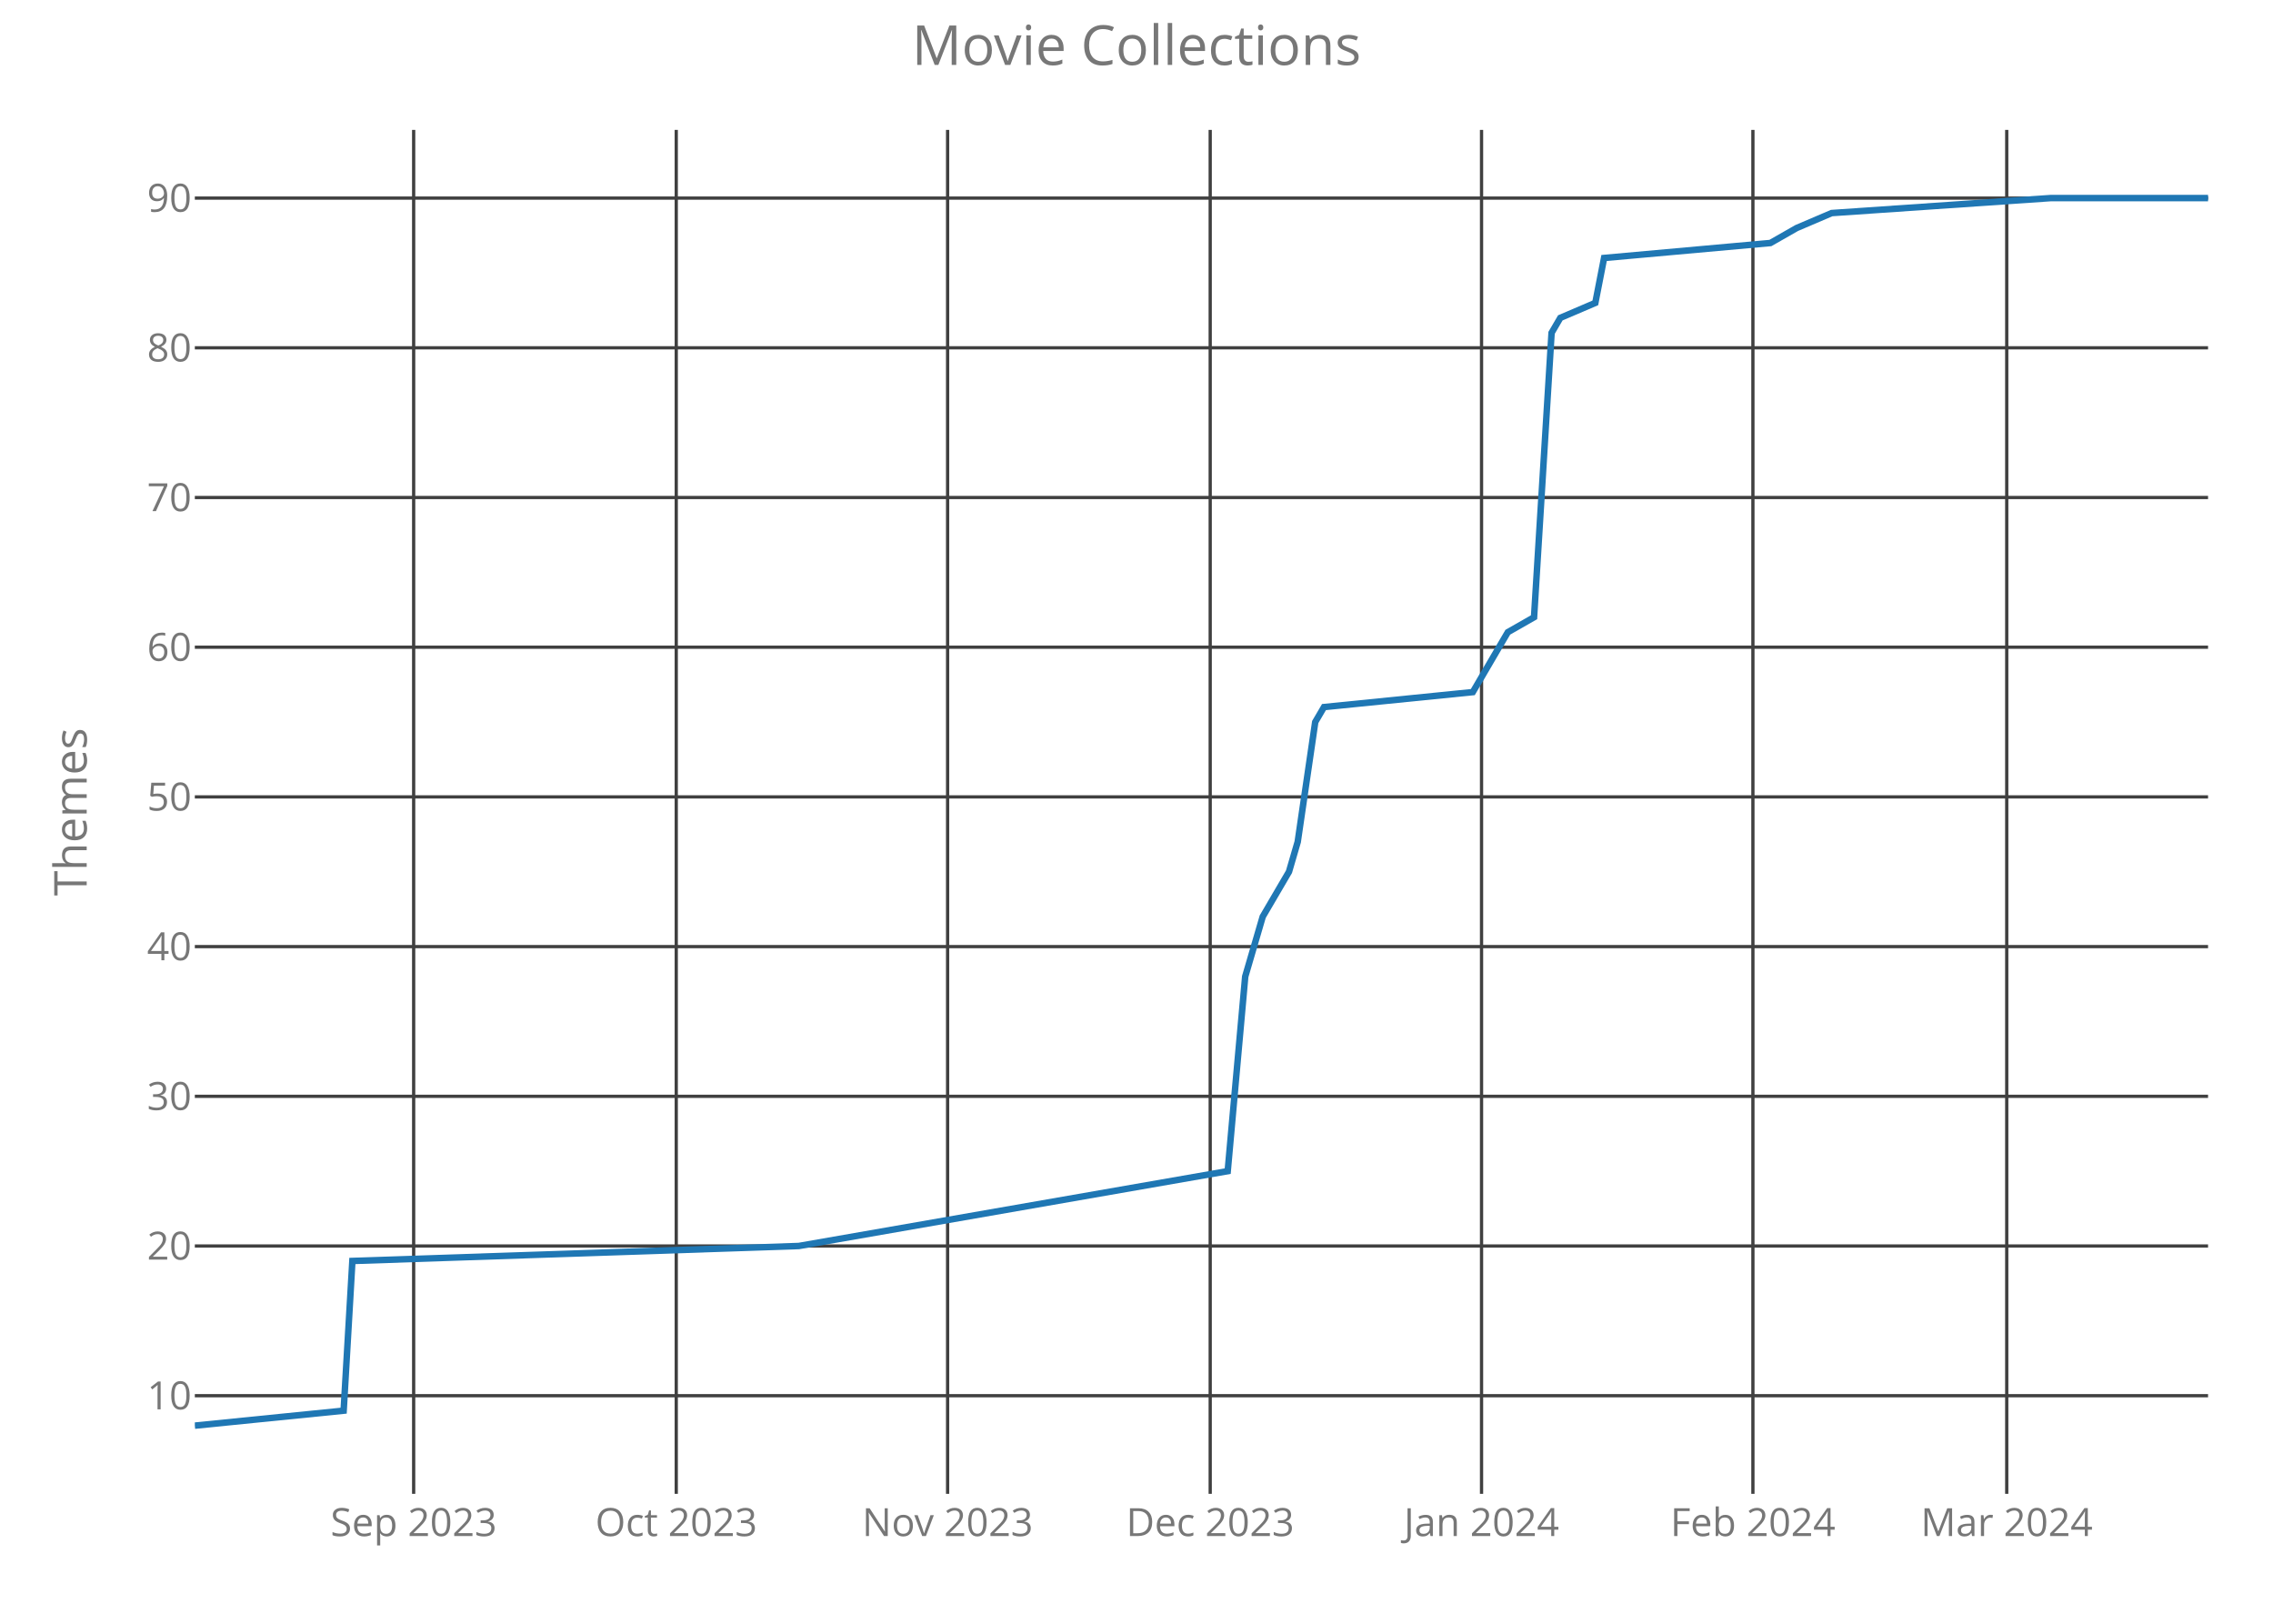
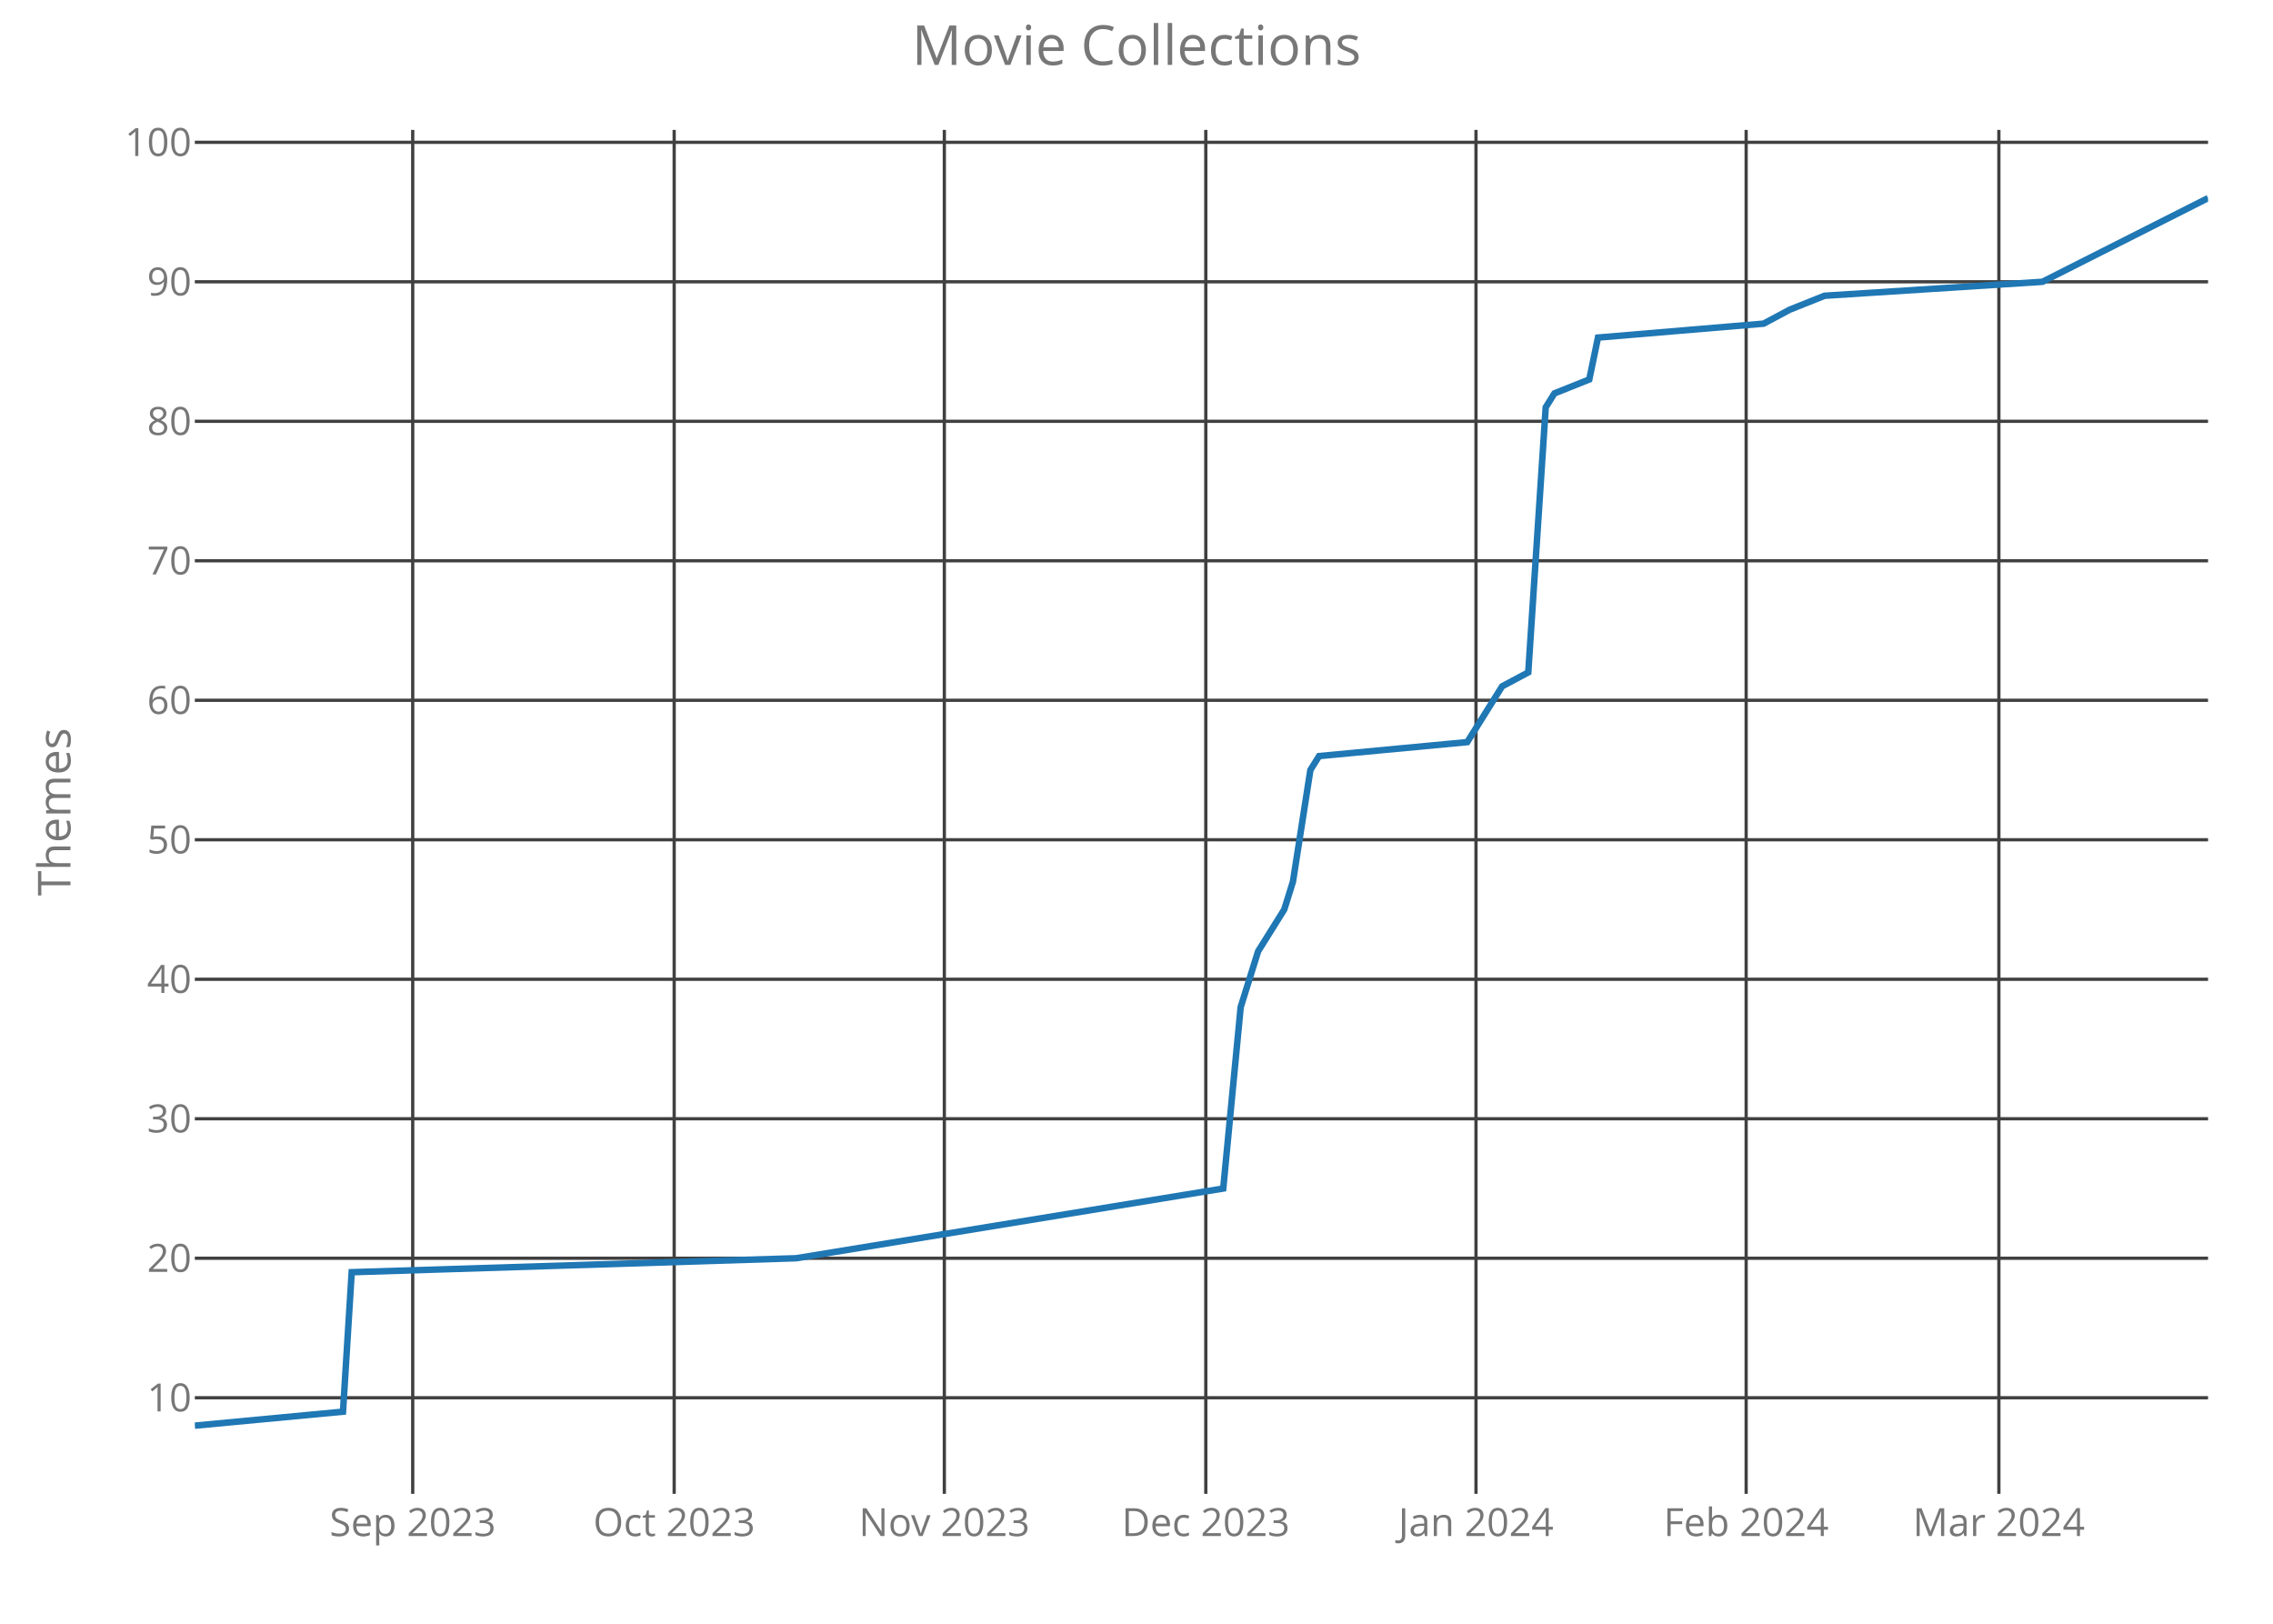
<svg xmlns="http://www.w3.org/2000/svg" class="main-svg" width="700" height="500" style="" viewBox="0 0 700 500">
  <rect x="0" y="0" width="700" height="500" style="fill: rgb(0, 0, 0); fill-opacity: 0;" />
-   <defs id="defs-0a4b95">
+   <defs id="defs-b21219">
    <g class="clips">
-       <clipPath id="clip0a4b95xyplot" class="plotclip">
+       <clipPath id="clipb21219xyplot" class="plotclip">
        <rect width="620" height="420" />
      </clipPath>
-       <clipPath class="axesclip" id="clip0a4b95x">
+       <clipPath class="axesclip" id="clipb21219x">
        <rect x="60" y="0" width="620" height="500" />
      </clipPath>
-       <clipPath class="axesclip" id="clip0a4b95y">
+       <clipPath class="axesclip" id="clipb21219y">
        <rect x="0" y="40" width="700" height="420" />
      </clipPath>
-       <clipPath class="axesclip" id="clip0a4b95xy">
+       <clipPath class="axesclip" id="clipb21219xy">
        <rect x="60" y="40" width="620" height="420" />
      </clipPath>
    </g>
    <g class="gradients" />
  </defs>
  <g class="bglayer">
    <rect class="bg" x="60" y="40" width="620" height="420" style="fill: rgb(0, 0, 0); fill-opacity: 0; stroke-width: 0;" />
  </g>
  <g class="layer-below">
    <g class="imagelayer" />
    <g class="shapelayer" />
  </g>
  <g class="cartesianlayer">
    <g class="subplot xy">
      <g class="layer-subplot">
        <g class="shapelayer" />
        <g class="imagelayer" />
      </g>
      <g class="gridlayer">
        <g class="x">
-           <path class="xgrid crisp" transform="translate(127.39,0)" d="M0,40v420" style="stroke: rgb(64, 64, 64); stroke-opacity: 1; stroke-width: 1px;" />
-           <path class="xgrid crisp" transform="translate(208.26,0)" d="M0,40v420" style="stroke: rgb(64, 64, 64); stroke-opacity: 1; stroke-width: 1px;" />
-           <path class="xgrid crisp" transform="translate(291.83,0)" d="M0,40v420" style="stroke: rgb(64, 64, 64); stroke-opacity: 1; stroke-width: 1px;" />
-           <path class="xgrid crisp" transform="translate(372.7,0)" d="M0,40v420" style="stroke: rgb(64, 64, 64); stroke-opacity: 1; stroke-width: 1px;" />
-           <path class="xgrid crisp" transform="translate(456.26,0)" d="M0,40v420" style="stroke: rgb(64, 64, 64); stroke-opacity: 1; stroke-width: 1px;" />
-           <path class="xgrid crisp" transform="translate(539.83,0)" d="M0,40v420" style="stroke: rgb(64, 64, 64); stroke-opacity: 1; stroke-width: 1px;" />
-           <path class="xgrid crisp" transform="translate(618,0)" d="M0,40v420" style="stroke: rgb(64, 64, 64); stroke-opacity: 1; stroke-width: 1px;" />
+           <path class="xgrid crisp" transform="translate(127.1,0)" d="M0,40v420" style="stroke: rgb(64, 64, 64); stroke-opacity: 1; stroke-width: 1px;" />
+           <path class="xgrid crisp" transform="translate(207.62,0)" d="M0,40v420" style="stroke: rgb(64, 64, 64); stroke-opacity: 1; stroke-width: 1px;" />
+           <path class="xgrid crisp" transform="translate(290.82,0)" d="M0,40v420" style="stroke: rgb(64, 64, 64); stroke-opacity: 1; stroke-width: 1px;" />
+           <path class="xgrid crisp" transform="translate(371.34,0)" d="M0,40v420" style="stroke: rgb(64, 64, 64); stroke-opacity: 1; stroke-width: 1px;" />
+           <path class="xgrid crisp" transform="translate(454.55,0)" d="M0,40v420" style="stroke: rgb(64, 64, 64); stroke-opacity: 1; stroke-width: 1px;" />
+           <path class="xgrid crisp" transform="translate(537.75,0)" d="M0,40v420" style="stroke: rgb(64, 64, 64); stroke-opacity: 1; stroke-width: 1px;" />
+           <path class="xgrid crisp" transform="translate(615.58,0)" d="M0,40v420" style="stroke: rgb(64, 64, 64); stroke-opacity: 1; stroke-width: 1px;" />
        </g>
        <g class="y">
-           <path class="ygrid crisp" transform="translate(0,429.78)" d="M60,0h620" style="stroke: rgb(64, 64, 64); stroke-opacity: 1; stroke-width: 1px;" />
-           <path class="ygrid crisp" transform="translate(0,383.68)" d="M60,0h620" style="stroke: rgb(64, 64, 64); stroke-opacity: 1; stroke-width: 1px;" />
-           <path class="ygrid crisp" transform="translate(0,337.59)" d="M60,0h620" style="stroke: rgb(64, 64, 64); stroke-opacity: 1; stroke-width: 1px;" />
-           <path class="ygrid crisp" transform="translate(0,291.49)" d="M60,0h620" style="stroke: rgb(64, 64, 64); stroke-opacity: 1; stroke-width: 1px;" />
-           <path class="ygrid crisp" transform="translate(0,245.39)" d="M60,0h620" style="stroke: rgb(64, 64, 64); stroke-opacity: 1; stroke-width: 1px;" />
-           <path class="ygrid crisp" transform="translate(0,199.29)" d="M60,0h620" style="stroke: rgb(64, 64, 64); stroke-opacity: 1; stroke-width: 1px;" />
-           <path class="ygrid crisp" transform="translate(0,153.2)" d="M60,0h620" style="stroke: rgb(64, 64, 64); stroke-opacity: 1; stroke-width: 1px;" />
-           <path class="ygrid crisp" transform="translate(0,107.1)" d="M60,0h620" style="stroke: rgb(64, 64, 64); stroke-opacity: 1; stroke-width: 1px;" />
-           <path class="ygrid crisp" transform="translate(0,61)" d="M60,0h620" style="stroke: rgb(64, 64, 64); stroke-opacity: 1; stroke-width: 1px;" />
+           <path class="ygrid crisp" transform="translate(0,430.41)" d="M60,0h620" style="stroke: rgb(64, 64, 64); stroke-opacity: 1; stroke-width: 1px;" />
+           <path class="ygrid crisp" transform="translate(0,387.45)" d="M60,0h620" style="stroke: rgb(64, 64, 64); stroke-opacity: 1; stroke-width: 1px;" />
+           <path class="ygrid crisp" transform="translate(0,344.5)" d="M60,0h620" style="stroke: rgb(64, 64, 64); stroke-opacity: 1; stroke-width: 1px;" />
+           <path class="ygrid crisp" transform="translate(0,301.55)" d="M60,0h620" style="stroke: rgb(64, 64, 64); stroke-opacity: 1; stroke-width: 1px;" />
+           <path class="ygrid crisp" transform="translate(0,258.59)" d="M60,0h620" style="stroke: rgb(64, 64, 64); stroke-opacity: 1; stroke-width: 1px;" />
+           <path class="ygrid crisp" transform="translate(0,215.64)" d="M60,0h620" style="stroke: rgb(64, 64, 64); stroke-opacity: 1; stroke-width: 1px;" />
+           <path class="ygrid crisp" transform="translate(0,172.68)" d="M60,0h620" style="stroke: rgb(64, 64, 64); stroke-opacity: 1; stroke-width: 1px;" />
+           <path class="ygrid crisp" transform="translate(0,129.73)" d="M60,0h620" style="stroke: rgb(64, 64, 64); stroke-opacity: 1; stroke-width: 1px;" />
+           <path class="ygrid crisp" transform="translate(0,86.77)" d="M60,0h620" style="stroke: rgb(64, 64, 64); stroke-opacity: 1; stroke-width: 1px;" />
+           <path class="ygrid crisp" transform="translate(0,43.82)" d="M60,0h620" style="stroke: rgb(64, 64, 64); stroke-opacity: 1; stroke-width: 1px;" />
        </g>
      </g>
      <g class="zerolinelayer" />
      <path class="xlines-below crisp" d="M0,0" style="fill: none;" />
      <path class="ylines-below crisp" d="M0,0" style="fill: none;" />
      <g class="overlines-below" />
      <g class="xaxislayer-below">
        <g class="xtick">
-           <text text-anchor="middle" x="0" y="473" transform="translate(127.39,0)" style="font-family: 'Open Sans'; font-size: 12px; fill: rgb(119, 119, 119); fill-opacity: 1; white-space: pre;">Sep 2023</text>
+           <text text-anchor="middle" x="0" y="473" transform="translate(127.1,0)" style="font-family: 'Open Sans'; font-size: 12px; fill: rgb(119, 119, 119); fill-opacity: 1; white-space: pre;">Sep 2023</text>
        </g>
        <g class="xtick">
-           <text text-anchor="middle" x="0" y="473" transform="translate(208.26,0)" style="font-family: 'Open Sans'; font-size: 12px; fill: rgb(119, 119, 119); fill-opacity: 1; white-space: pre;">Oct 2023</text>
+           <text text-anchor="middle" x="0" y="473" transform="translate(207.62,0)" style="font-family: 'Open Sans'; font-size: 12px; fill: rgb(119, 119, 119); fill-opacity: 1; white-space: pre;">Oct 2023</text>
        </g>
        <g class="xtick">
-           <text text-anchor="middle" x="0" y="473" transform="translate(291.83,0)" style="font-family: 'Open Sans'; font-size: 12px; fill: rgb(119, 119, 119); fill-opacity: 1; white-space: pre;">Nov 2023</text>
+           <text text-anchor="middle" x="0" y="473" transform="translate(290.82,0)" style="font-family: 'Open Sans'; font-size: 12px; fill: rgb(119, 119, 119); fill-opacity: 1; white-space: pre;">Nov 2023</text>
        </g>
        <g class="xtick">
-           <text text-anchor="middle" x="0" y="473" transform="translate(372.7,0)" style="font-family: 'Open Sans'; font-size: 12px; fill: rgb(119, 119, 119); fill-opacity: 1; white-space: pre;">Dec 2023</text>
+           <text text-anchor="middle" x="0" y="473" transform="translate(371.34,0)" style="font-family: 'Open Sans'; font-size: 12px; fill: rgb(119, 119, 119); fill-opacity: 1; white-space: pre;">Dec 2023</text>
        </g>
        <g class="xtick">
-           <text text-anchor="middle" x="0" y="473" transform="translate(456.26,0)" style="font-family: 'Open Sans'; font-size: 12px; fill: rgb(119, 119, 119); fill-opacity: 1; white-space: pre;">Jan 2024</text>
+           <text text-anchor="middle" x="0" y="473" transform="translate(454.55,0)" style="font-family: 'Open Sans'; font-size: 12px; fill: rgb(119, 119, 119); fill-opacity: 1; white-space: pre;">Jan 2024</text>
        </g>
        <g class="xtick">
-           <text text-anchor="middle" x="0" y="473" transform="translate(539.83,0)" style="font-family: 'Open Sans'; font-size: 12px; fill: rgb(119, 119, 119); fill-opacity: 1; white-space: pre;">Feb 2024</text>
+           <text text-anchor="middle" x="0" y="473" transform="translate(537.75,0)" style="font-family: 'Open Sans'; font-size: 12px; fill: rgb(119, 119, 119); fill-opacity: 1; white-space: pre;">Feb 2024</text>
        </g>
        <g class="xtick">
-           <text text-anchor="middle" x="0" y="473" transform="translate(618,0)" style="font-family: 'Open Sans'; font-size: 12px; fill: rgb(119, 119, 119); fill-opacity: 1; white-space: pre;">Mar 2024</text>
+           <text text-anchor="middle" x="0" y="473" transform="translate(615.58,0)" style="font-family: 'Open Sans'; font-size: 12px; fill: rgb(119, 119, 119); fill-opacity: 1; white-space: pre;">Mar 2024</text>
        </g>
      </g>
      <g class="yaxislayer-below">
        <g class="ytick">
-           <text text-anchor="end" x="59" y="4.2" transform="translate(0,429.78)" style="font-family: 'Open Sans'; font-size: 12px; fill: rgb(119, 119, 119); fill-opacity: 1; white-space: pre;">10</text>
+           <text text-anchor="end" x="59" y="4.2" transform="translate(0,430.41)" style="font-family: 'Open Sans'; font-size: 12px; fill: rgb(119, 119, 119); fill-opacity: 1; white-space: pre;">10</text>
        </g>
        <g class="ytick">
-           <text text-anchor="end" x="59" y="4.2" transform="translate(0,383.68)" style="font-family: 'Open Sans'; font-size: 12px; fill: rgb(119, 119, 119); fill-opacity: 1; white-space: pre;">20</text>
+           <text text-anchor="end" x="59" y="4.2" transform="translate(0,387.45)" style="font-family: 'Open Sans'; font-size: 12px; fill: rgb(119, 119, 119); fill-opacity: 1; white-space: pre;">20</text>
        </g>
        <g class="ytick">
-           <text text-anchor="end" x="59" y="4.2" transform="translate(0,337.59)" style="font-family: 'Open Sans'; font-size: 12px; fill: rgb(119, 119, 119); fill-opacity: 1; white-space: pre;">30</text>
+           <text text-anchor="end" x="59" y="4.2" transform="translate(0,344.5)" style="font-family: 'Open Sans'; font-size: 12px; fill: rgb(119, 119, 119); fill-opacity: 1; white-space: pre;">30</text>
        </g>
        <g class="ytick">
-           <text text-anchor="end" x="59" y="4.2" transform="translate(0,291.49)" style="font-family: 'Open Sans'; font-size: 12px; fill: rgb(119, 119, 119); fill-opacity: 1; white-space: pre;">40</text>
+           <text text-anchor="end" x="59" y="4.2" transform="translate(0,301.55)" style="font-family: 'Open Sans'; font-size: 12px; fill: rgb(119, 119, 119); fill-opacity: 1; white-space: pre;">40</text>
        </g>
        <g class="ytick">
-           <text text-anchor="end" x="59" y="4.2" transform="translate(0,245.39)" style="font-family: 'Open Sans'; font-size: 12px; fill: rgb(119, 119, 119); fill-opacity: 1; white-space: pre;">50</text>
+           <text text-anchor="end" x="59" y="4.2" transform="translate(0,258.59)" style="font-family: 'Open Sans'; font-size: 12px; fill: rgb(119, 119, 119); fill-opacity: 1; white-space: pre;">50</text>
        </g>
        <g class="ytick">
-           <text text-anchor="end" x="59" y="4.2" transform="translate(0,199.29)" style="font-family: 'Open Sans'; font-size: 12px; fill: rgb(119, 119, 119); fill-opacity: 1; white-space: pre;">60</text>
+           <text text-anchor="end" x="59" y="4.2" transform="translate(0,215.64)" style="font-family: 'Open Sans'; font-size: 12px; fill: rgb(119, 119, 119); fill-opacity: 1; white-space: pre;">60</text>
        </g>
        <g class="ytick">
-           <text text-anchor="end" x="59" y="4.2" transform="translate(0,153.2)" style="font-family: 'Open Sans'; font-size: 12px; fill: rgb(119, 119, 119); fill-opacity: 1; white-space: pre;">70</text>
+           <text text-anchor="end" x="59" y="4.2" transform="translate(0,172.68)" style="font-family: 'Open Sans'; font-size: 12px; fill: rgb(119, 119, 119); fill-opacity: 1; white-space: pre;">70</text>
        </g>
        <g class="ytick">
-           <text text-anchor="end" x="59" y="4.2" transform="translate(0,107.1)" style="font-family: 'Open Sans'; font-size: 12px; fill: rgb(119, 119, 119); fill-opacity: 1; white-space: pre;">80</text>
+           <text text-anchor="end" x="59" y="4.2" transform="translate(0,129.73)" style="font-family: 'Open Sans'; font-size: 12px; fill: rgb(119, 119, 119); fill-opacity: 1; white-space: pre;">80</text>
        </g>
        <g class="ytick">
-           <text text-anchor="end" x="59" y="4.2" transform="translate(0,61)" style="font-family: 'Open Sans'; font-size: 12px; fill: rgb(119, 119, 119); fill-opacity: 1; white-space: pre;">90</text>
+           <text text-anchor="end" x="59" y="4.2" transform="translate(0,86.77)" style="font-family: 'Open Sans'; font-size: 12px; fill: rgb(119, 119, 119); fill-opacity: 1; white-space: pre;">90</text>
+         </g>
+         <g class="ytick">
+           <text text-anchor="end" x="59" y="4.2" transform="translate(0,43.82)" style="font-family: 'Open Sans'; font-size: 12px; fill: rgb(119, 119, 119); fill-opacity: 1; white-space: pre;">100</text>
        </g>
      </g>
      <g class="overaxes-below" />
-       <g class="plot" transform="translate(60,40)" clip-path="url('#clip0a4b95xyplot')">
+       <g class="plot" transform="translate(60,40)" clip-path="url('#clipb21219xyplot')">
        <g class="scatterlayer mlayer">
-           <g class="trace scatter tracee78f87" style="stroke-miterlimit: 2; opacity: 1;">
+           <g class="trace scatter traceb2b1d9" style="stroke-miterlimit: 2; opacity: 1;">
            <g class="fills" />
            <g class="errorbars" />
            <g class="lines">
-               <path class="js-line" d="M0,399L45.83,394.39L48.52,348.29L186,343.68L318.09,320.63L323.48,260.71L328.87,242.27L336.96,228.44L339.65,219.22L345.04,182.34L347.74,177.73L393.57,173.12L401.65,159.29L404.35,154.68L412.43,150.07L417.83,62.49L420.52,57.88L431.3,53.27L434,39.44L485.22,34.83L493.3,30.22L504.09,25.61L571.48,21L620,21" style="vector-effect: non-scaling-stroke; fill: none; stroke: rgb(31, 119, 180); stroke-opacity: 1; stroke-width: 2px; opacity: 1;" />
+               <path class="js-line" d="M0,399L45.63,394.7L48.31,351.75L185.19,347.45L316.71,325.98L322.08,270.14L327.45,252.95L335.5,240.07L338.18,231.48L343.55,197.11L346.23,192.82L391.86,188.52L399.91,175.64L402.6,171.34L410.65,167.05L416.02,85.43L418.7,81.14L429.44,76.84L432.12,63.95L483.12,59.66L491.17,55.36L501.9,51.07L569,46.77L620,21" style="vector-effect: non-scaling-stroke; fill: none; stroke: rgb(31, 119, 180); stroke-opacity: 1; stroke-width: 2px; opacity: 1;" />
            </g>
            <g class="points" />
            <g class="text" />
          </g>
        </g>
      </g>
      <g class="overplot" />
      <path class="xlines-above" />
      <path class="ylines-above" />
      <g class="overlines-above" />
      <g class="xaxislayer-above" />
      <g class="yaxislayer-above" />
      <g class="overaxes-above" />
    </g>
  </g>
  <g class="polarlayer" />
  <g class="ternarylayer" />
  <g class="geolayer" />
  <g class="funnelarealayer" />
  <g class="pielayer" />
  <g class="treemaplayer" />
  <g class="sunburstlayer" />
  <g class="glimages" />
-   <defs id="topdefs-0a4b95">
+   <defs id="topdefs-b21219">
    <g class="clips" />
  </defs>
  <g class="layer-above">
    <g class="imagelayer" />
    <g class="shapelayer" />
  </g>
  <g class="infolayer">
    <g class="g-gtitle">
      <text class="gtitle" x="350" y="20" text-anchor="middle" dy="0em" style="font-family: 'Open Sans'; font-size: 17px; fill: rgb(119, 119, 119); opacity: 1; font-weight: normal; white-space: pre;">Movie Collections</text>
    </g>
    <g class="g-xtitle" />
    <g class="g-ytitle">
-       <text class="ytitle" transform="rotate(-90,26.7,250)" x="26.7" y="250" text-anchor="middle" style="font-family: 'Open Sans'; font-size: 14px; fill: rgb(119, 119, 119); opacity: 1; font-weight: normal; white-space: pre;">Themes</text>
+       <text class="ytitle" transform="rotate(-90,21.7,250)" x="21.7" y="250" text-anchor="middle" style="font-family: 'Open Sans'; font-size: 14px; fill: rgb(119, 119, 119); opacity: 1; font-weight: normal; white-space: pre;">Themes</text>
    </g>
  </g>
</svg>
